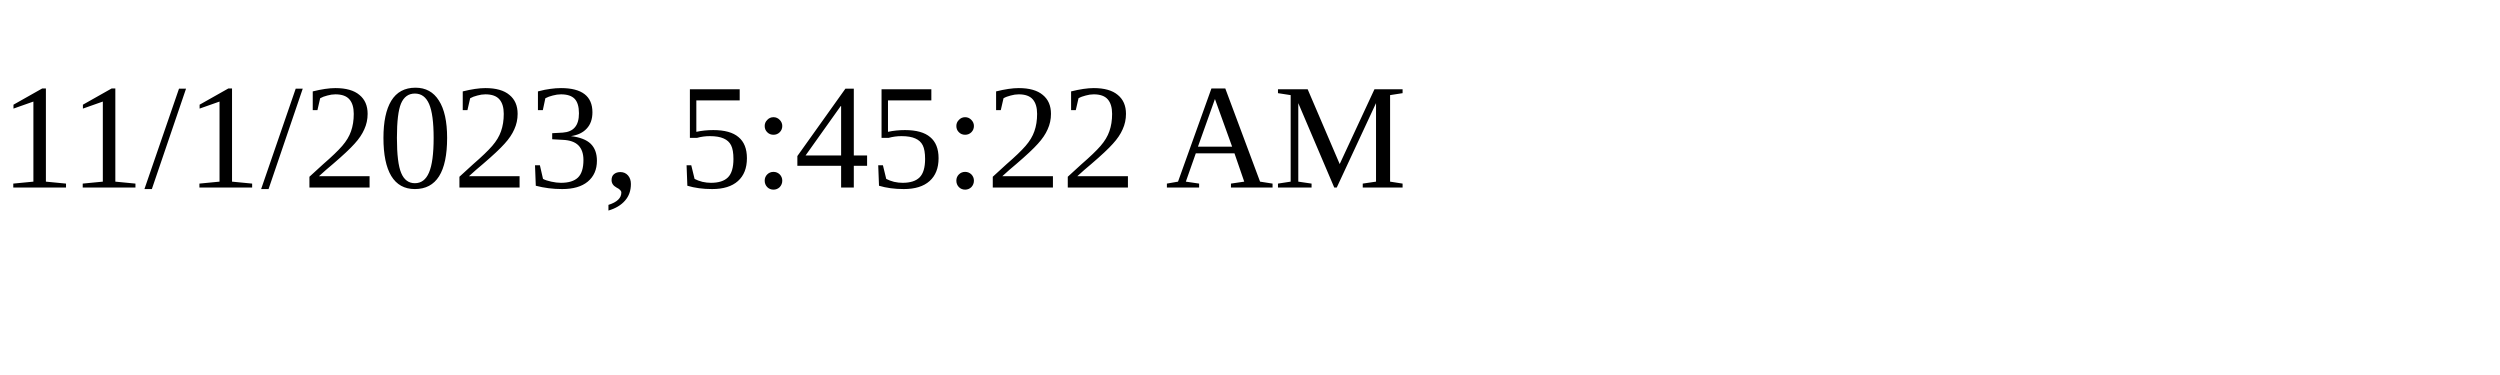
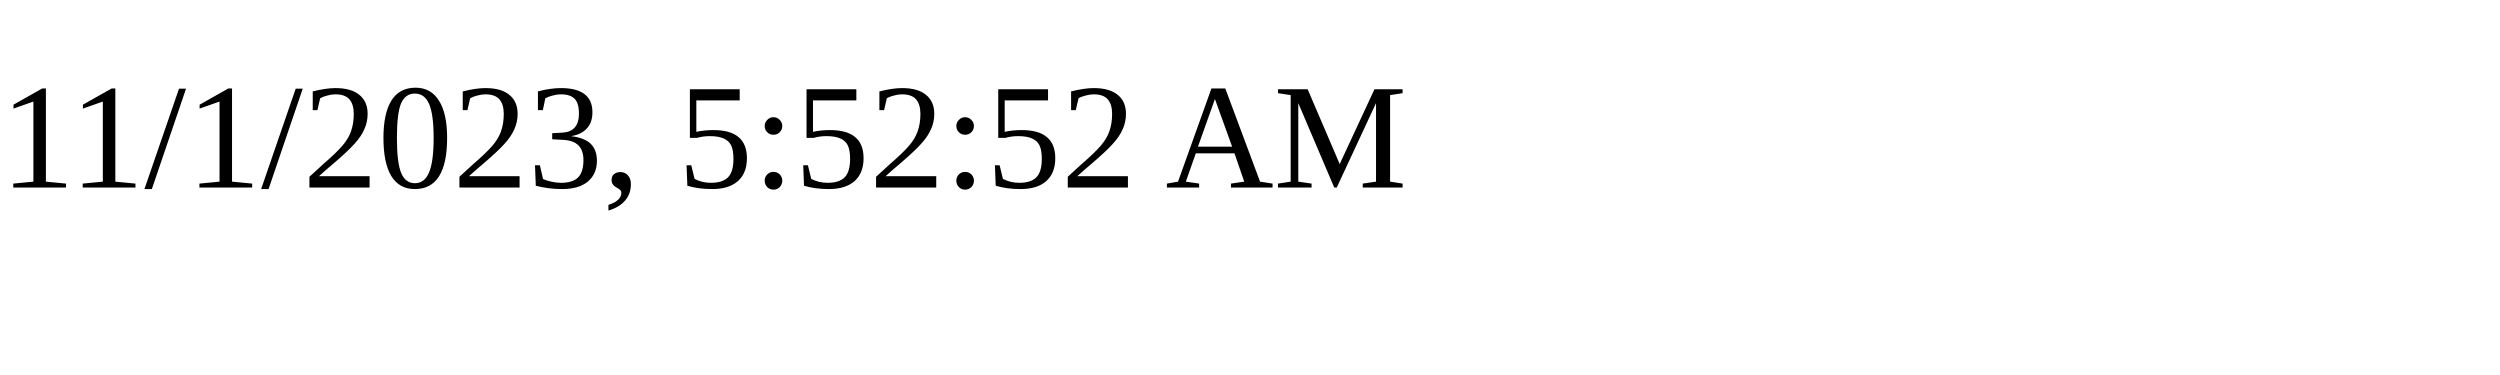
<svg xmlns="http://www.w3.org/2000/svg" height="30" width="200">
-   <text x="0" y="15">11/1/2023, 5:45:22 AM</text>
+   <text x="0" y="15">11/1/2023, 5:52:52 AM</text>
</svg>
